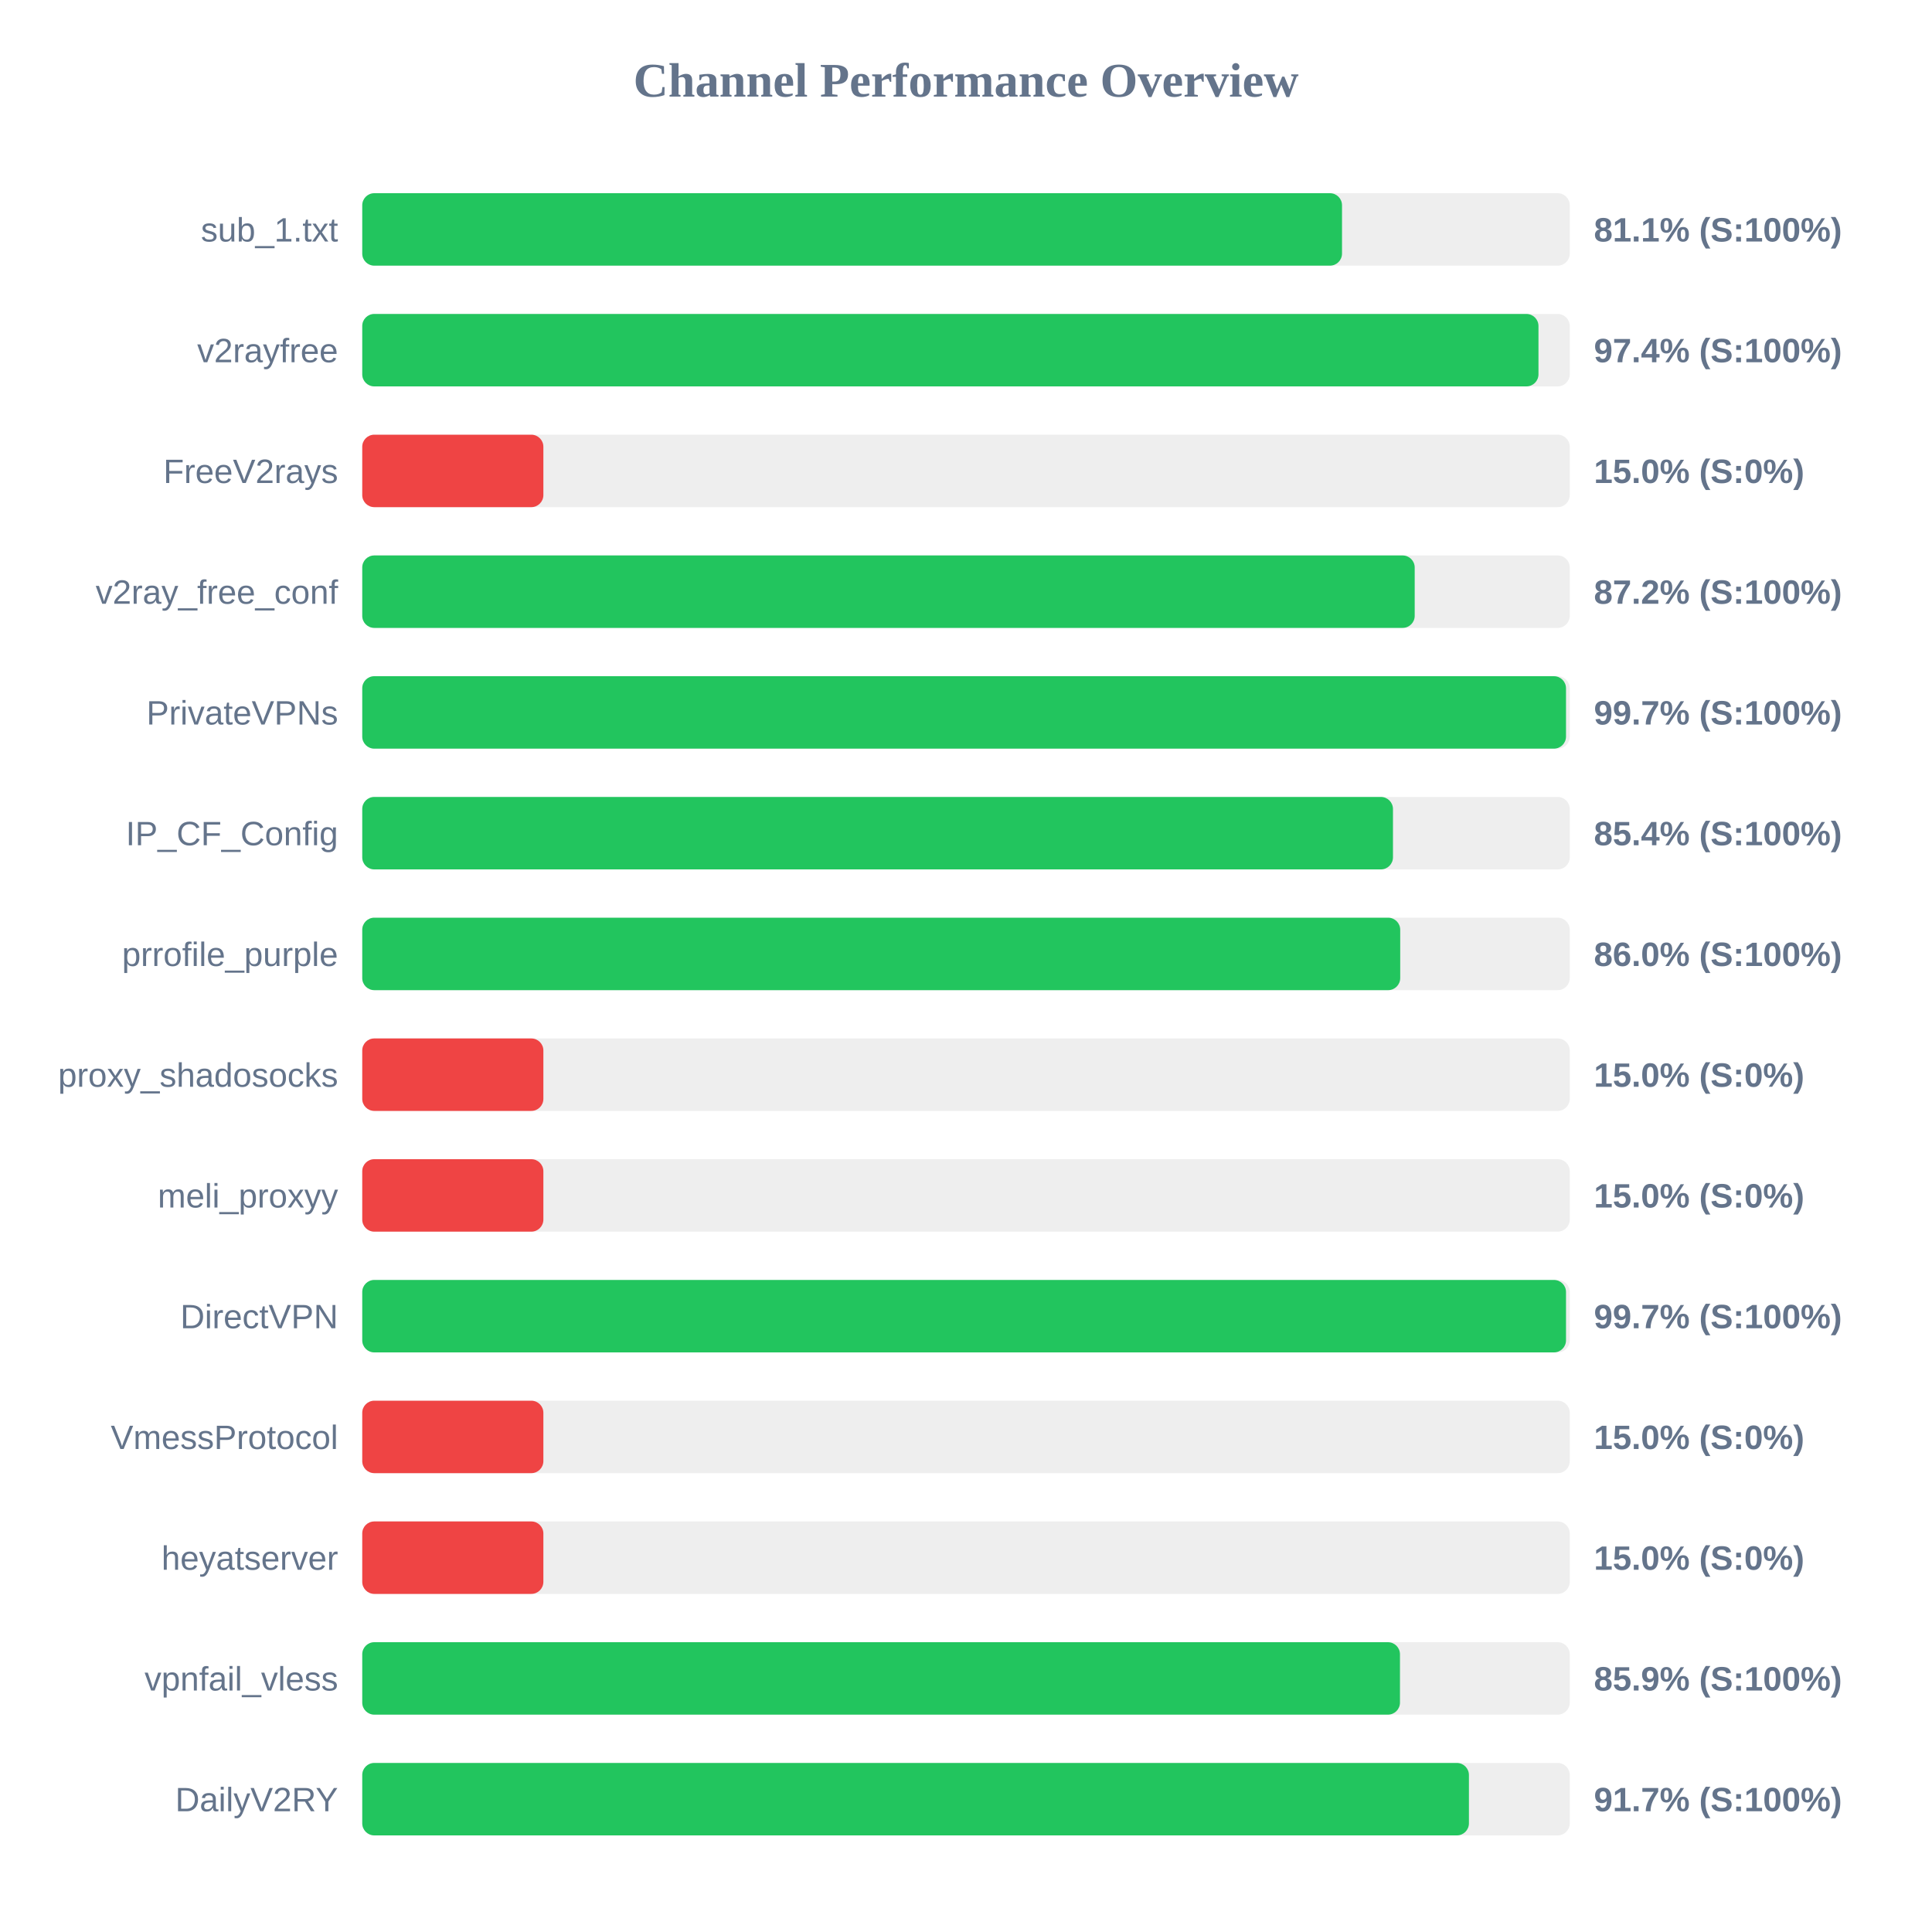
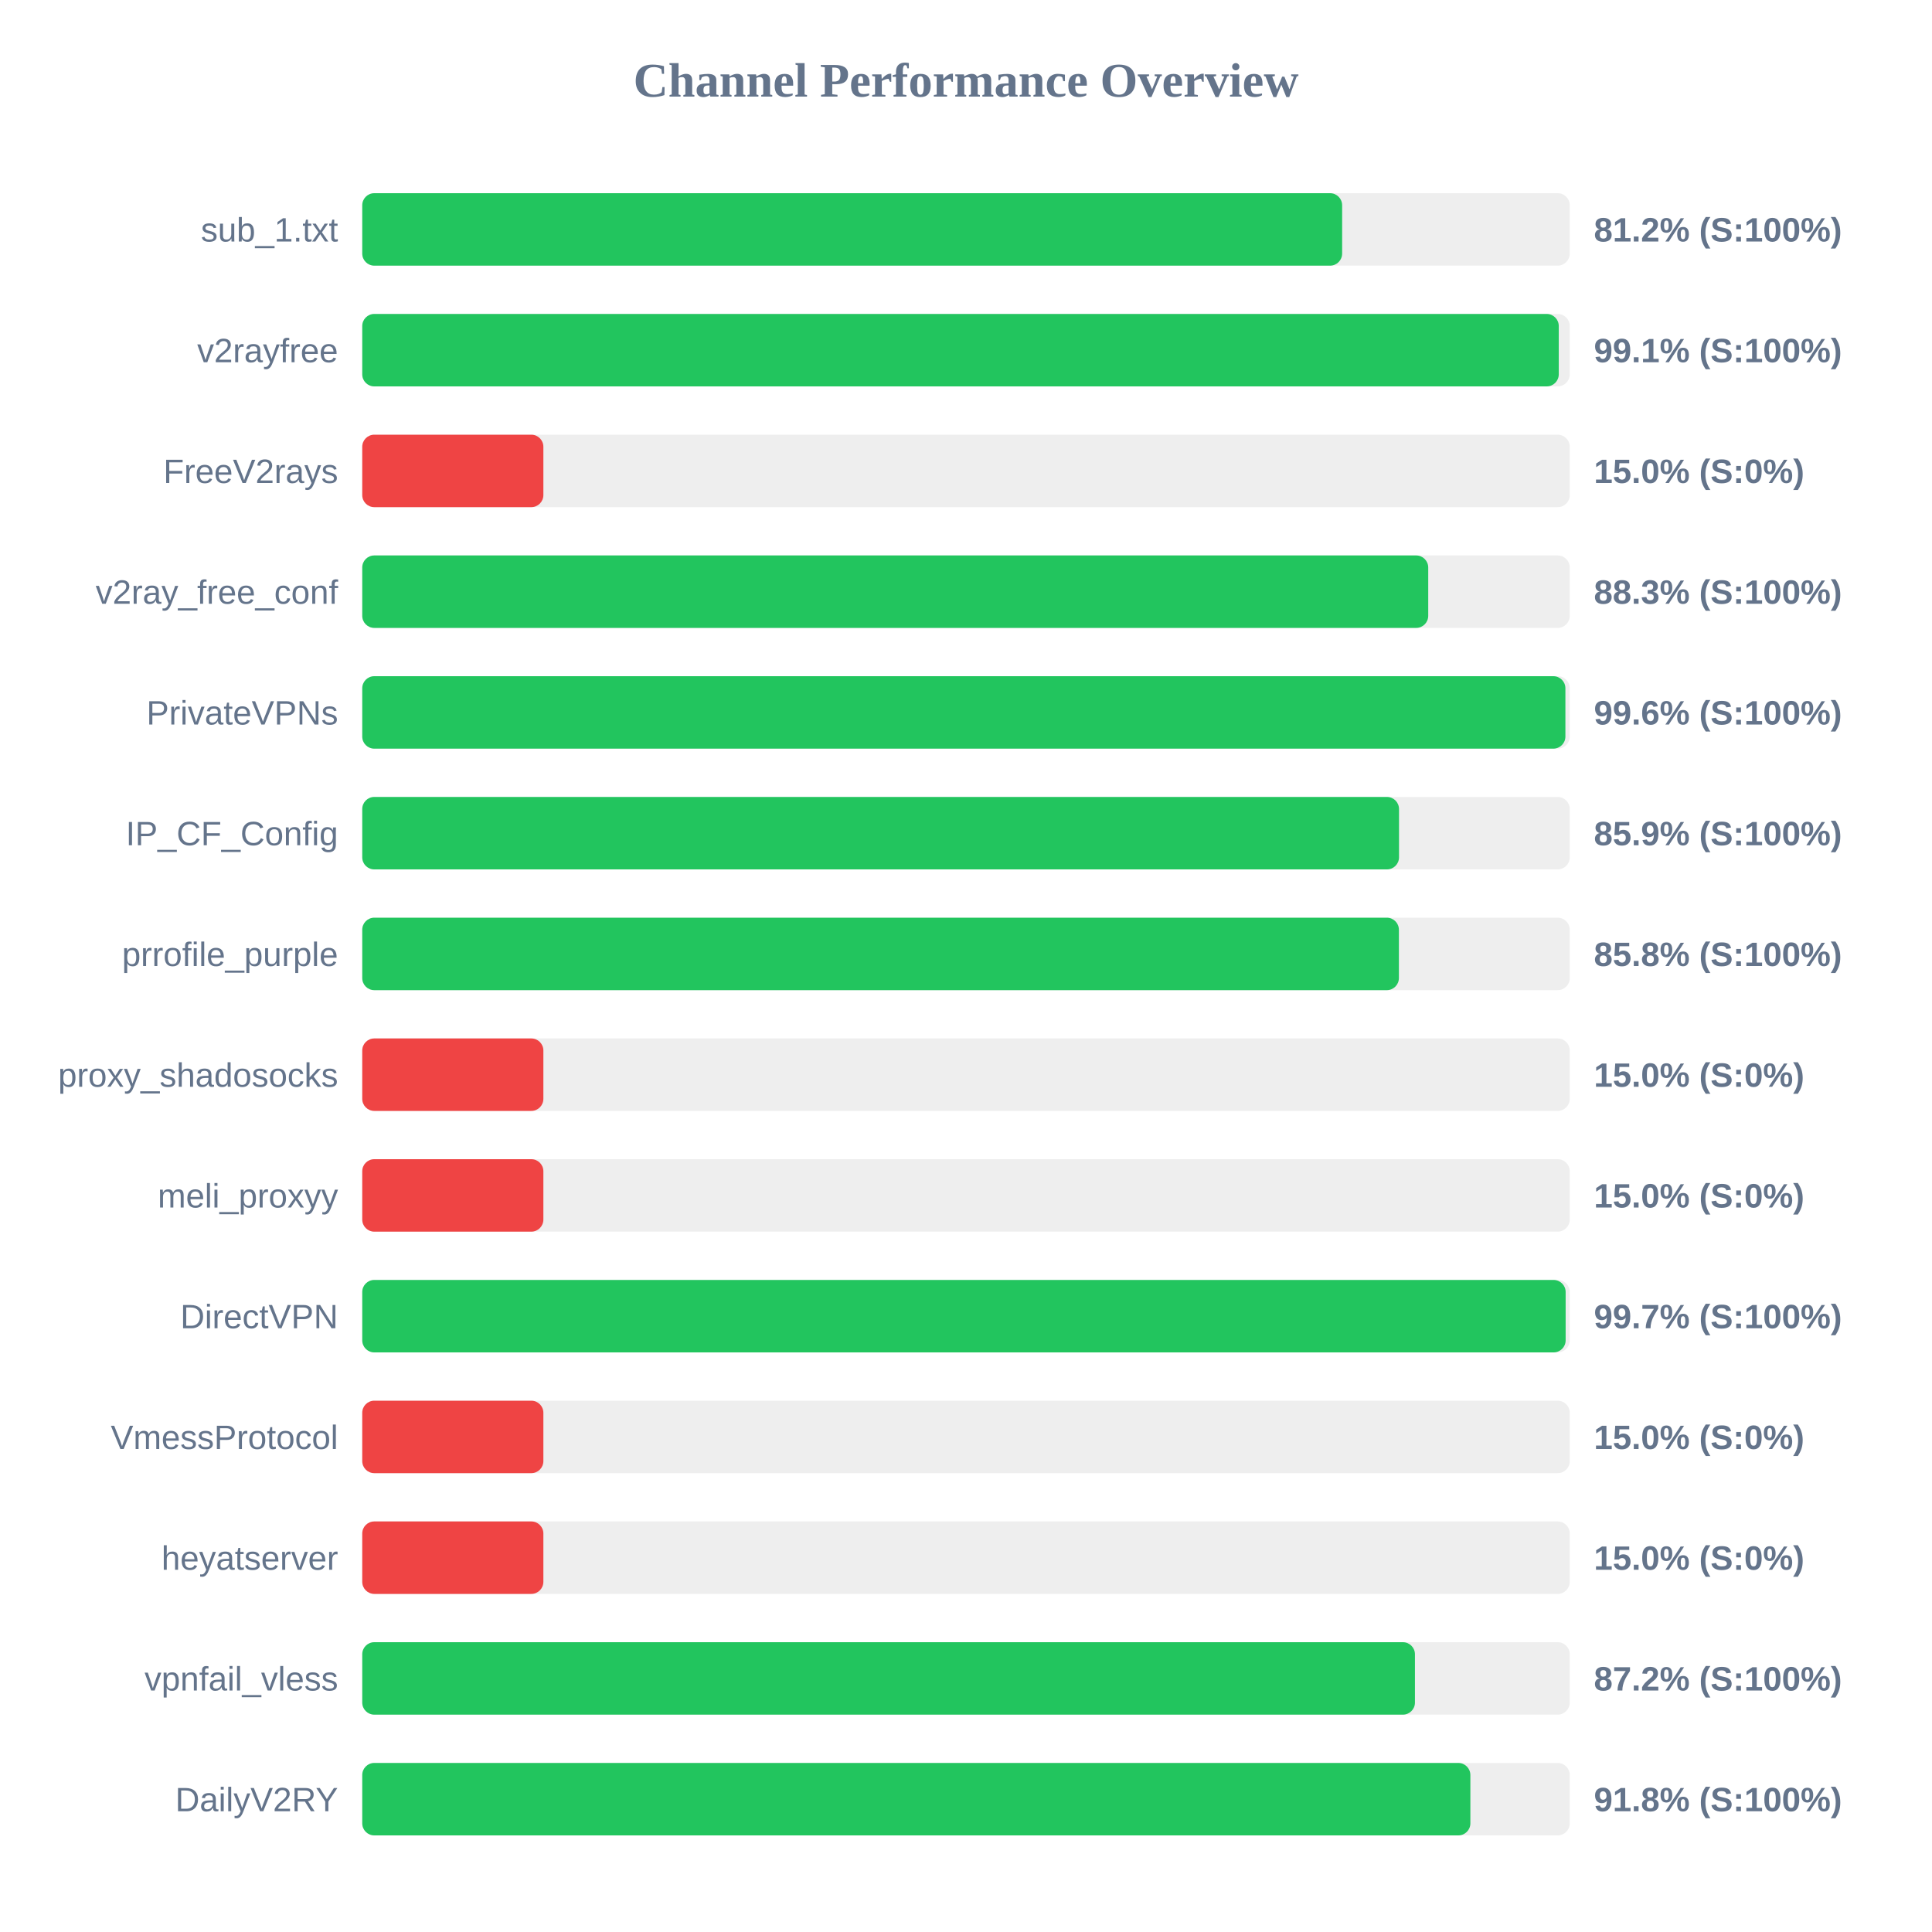
<svg xmlns="http://www.w3.org/2000/svg" width="800" height="800" version="1.1">
  <style>
        .row { font: 14px Arial; fill: #64748b; }
        .score { font: bold 14px Arial; fill: #64748b; }
    </style>
  <text x="400" y="40" text-anchor="middle" font-size="20px" font-weight="bold" fill="#64748b">Channel Performance Overview</text>
  <rect x="150" y="80" width="500" height="30" fill="#eee" rx="5" />
-   <rect x="150" y="80" width="405.7" height="30" fill="#22c55e" rx="5" />
+   <rect x="150" y="80" width="405.75" height="30" fill="#22c55e" rx="5" />
  <text x="140" y="100" text-anchor="end" class="row">sub_1.txt</text>
-   <text x="660" y="100" text-anchor="start" class="score">81.1% (S:100%)</text>
+   <text x="660" y="100" text-anchor="start" class="score">81.2% (S:100%)</text>
  <rect x="150" y="130" width="500" height="30" fill="#eee" rx="5" />
-   <rect x="150" y="130" width="487.05" height="30" fill="#22c55e" rx="5" />
+   <rect x="150" y="130" width="495.45" height="30" fill="#22c55e" rx="5" />
  <text x="140" y="150" text-anchor="end" class="row">v2rayfree</text>
-   <text x="660" y="150" text-anchor="start" class="score">97.4% (S:100%)</text>
+   <text x="660" y="150" text-anchor="start" class="score">99.1% (S:100%)</text>
  <rect x="150" y="180" width="500" height="30" fill="#eee" rx="5" />
  <rect x="150" y="180" width="75.0" height="30" fill="#ef4444" rx="5" />
  <text x="140" y="200" text-anchor="end" class="row">FreeV2rays</text>
  <text x="660" y="200" text-anchor="start" class="score">15.0% (S:0%)</text>
  <rect x="150" y="230" width="500" height="30" fill="#eee" rx="5" />
-   <rect x="150" y="230" width="435.8" height="30" fill="#22c55e" rx="5" />
+   <rect x="150" y="230" width="441.4" height="30" fill="#22c55e" rx="5" />
  <text x="140" y="250" text-anchor="end" class="row">v2ray_free_conf</text>
-   <text x="660" y="250" text-anchor="start" class="score">87.2% (S:100%)</text>
+   <text x="660" y="250" text-anchor="start" class="score">88.3% (S:100%)</text>
  <rect x="150" y="280" width="500" height="30" fill="#eee" rx="5" />
-   <rect x="150" y="280" width="498.45" height="30" fill="#22c55e" rx="5" />
+   <rect x="150" y="280" width="498.2" height="30" fill="#22c55e" rx="5" />
  <text x="140" y="300" text-anchor="end" class="row">PrivateVPNs</text>
-   <text x="660" y="300" text-anchor="start" class="score">99.7% (S:100%)</text>
+   <text x="660" y="300" text-anchor="start" class="score">99.6% (S:100%)</text>
  <rect x="150" y="330" width="500" height="30" fill="#eee" rx="5" />
-   <rect x="150" y="330" width="426.8" height="30" fill="#22c55e" rx="5" />
+   <rect x="150" y="330" width="429.3" height="30" fill="#22c55e" rx="5" />
  <text x="140" y="350" text-anchor="end" class="row">IP_CF_Config</text>
-   <text x="660" y="350" text-anchor="start" class="score">85.4% (S:100%)</text>
+   <text x="660" y="350" text-anchor="start" class="score">85.9% (S:100%)</text>
  <rect x="150" y="380" width="500" height="30" fill="#eee" rx="5" />
-   <rect x="150" y="380" width="429.8" height="30" fill="#22c55e" rx="5" />
+   <rect x="150" y="380" width="429.25" height="30" fill="#22c55e" rx="5" />
  <text x="140" y="400" text-anchor="end" class="row">prrofile_purple</text>
-   <text x="660" y="400" text-anchor="start" class="score">86.0% (S:100%)</text>
+   <text x="660" y="400" text-anchor="start" class="score">85.8% (S:100%)</text>
  <rect x="150" y="430" width="500" height="30" fill="#eee" rx="5" />
  <rect x="150" y="430" width="75.0" height="30" fill="#ef4444" rx="5" />
  <text x="140" y="450" text-anchor="end" class="row">proxy_shadosocks</text>
  <text x="660" y="450" text-anchor="start" class="score">15.0% (S:0%)</text>
  <rect x="150" y="480" width="500" height="30" fill="#eee" rx="5" />
  <rect x="150" y="480" width="75.0" height="30" fill="#ef4444" rx="5" />
  <text x="140" y="500" text-anchor="end" class="row">meli_proxyy</text>
  <text x="660" y="500" text-anchor="start" class="score">15.0% (S:0%)</text>
  <rect x="150" y="530" width="500" height="30" fill="#eee" rx="5" />
-   <rect x="150" y="530" width="498.45" height="30" fill="#22c55e" rx="5" />
+   <rect x="150" y="530" width="498.3" height="30" fill="#22c55e" rx="5" />
  <text x="140" y="550" text-anchor="end" class="row">DirectVPN</text>
  <text x="660" y="550" text-anchor="start" class="score">99.7% (S:100%)</text>
  <rect x="150" y="580" width="500" height="30" fill="#eee" rx="5" />
  <rect x="150" y="580" width="75.0" height="30" fill="#ef4444" rx="5" />
  <text x="140" y="600" text-anchor="end" class="row">VmessProtocol</text>
  <text x="660" y="600" text-anchor="start" class="score">15.0% (S:0%)</text>
  <rect x="150" y="630" width="500" height="30" fill="#eee" rx="5" />
  <rect x="150" y="630" width="75.0" height="30" fill="#ef4444" rx="5" />
  <text x="140" y="650" text-anchor="end" class="row">heyatserver</text>
  <text x="660" y="650" text-anchor="start" class="score">15.0% (S:0%)</text>
  <rect x="150" y="680" width="500" height="30" fill="#eee" rx="5" />
-   <rect x="150" y="680" width="429.7" height="30" fill="#22c55e" rx="5" />
+   <rect x="150" y="680" width="435.9" height="30" fill="#22c55e" rx="5" />
  <text x="140" y="700" text-anchor="end" class="row">vpnfail_vless</text>
-   <text x="660" y="700" text-anchor="start" class="score">85.9% (S:100%)</text>
+   <text x="660" y="700" text-anchor="start" class="score">87.2% (S:100%)</text>
  <rect x="150" y="730" width="500" height="30" fill="#eee" rx="5" />
-   <rect x="150" y="730" width="458.25" height="30" fill="#22c55e" rx="5" />
+   <rect x="150" y="730" width="458.85" height="30" fill="#22c55e" rx="5" />
  <text x="140" y="750" text-anchor="end" class="row">DailyV2RY</text>
-   <text x="660" y="750" text-anchor="start" class="score">91.7% (S:100%)</text>
+   <text x="660" y="750" text-anchor="start" class="score">91.8% (S:100%)</text>
</svg>
